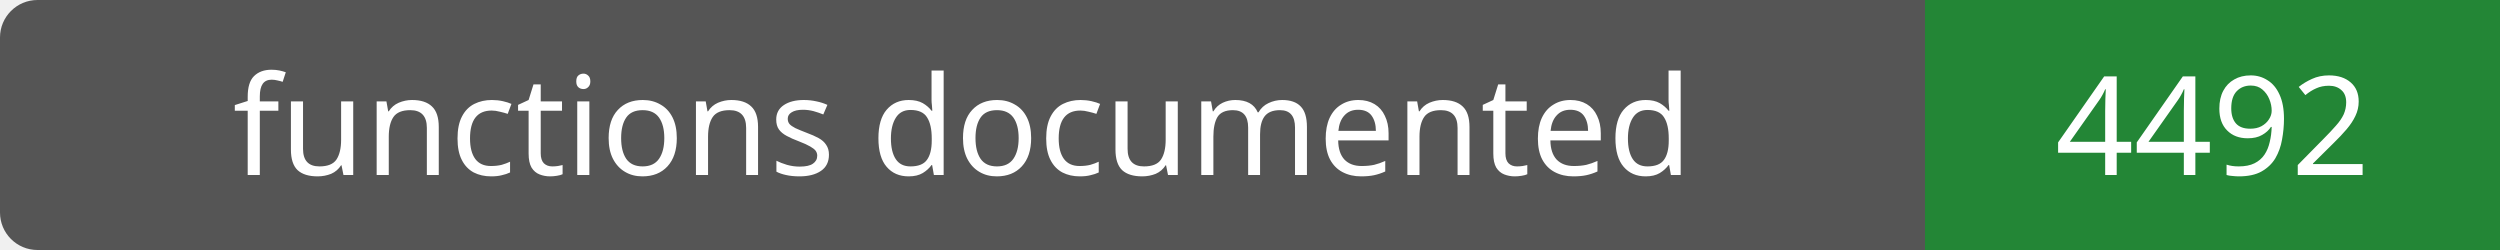
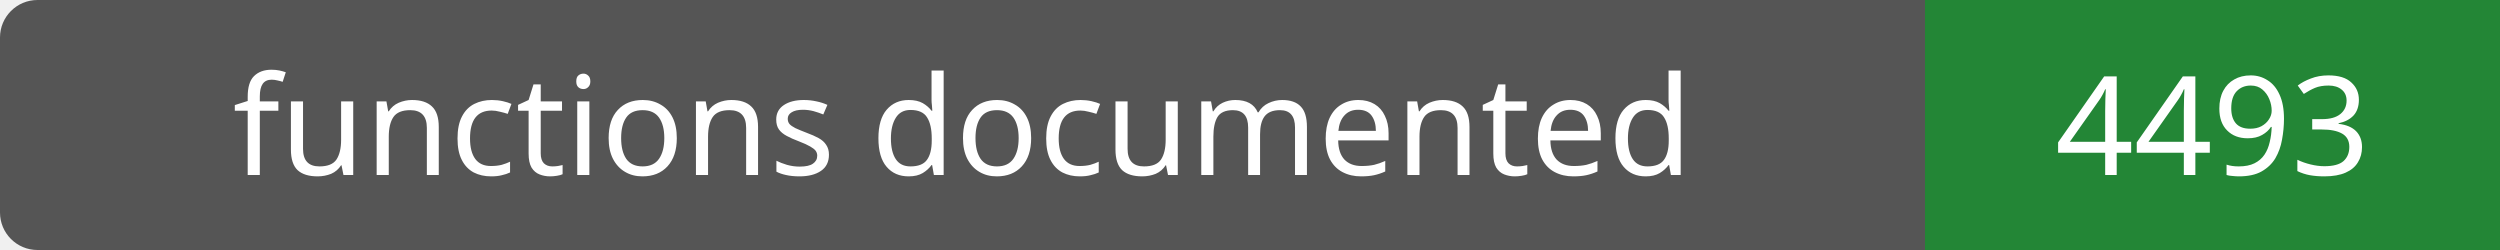
- <svg xmlns="http://www.w3.org/2000/svg" width="200" height="20" role="img" aria-label="functions documented: 4492">
+ <svg xmlns="http://www.w3.org/2000/svg" width="200" height="20" role="img" aria-label="functions documented: 4493">
  <rect width="200" height="20" rx="3" fill="#555" />
  <path fill="#238636" d="M154 0h46v20H154z" />
  <g fill="#fff" text-anchor="middle" font-family="Verdana,sans-serif" font-size="11">
    <text x="77.0" y="14">functions documented</text>
-     <text x="177.0" y="14">4492</text>
+     <text x="177.0" y="14">4493</text>
  </g>
</svg>
